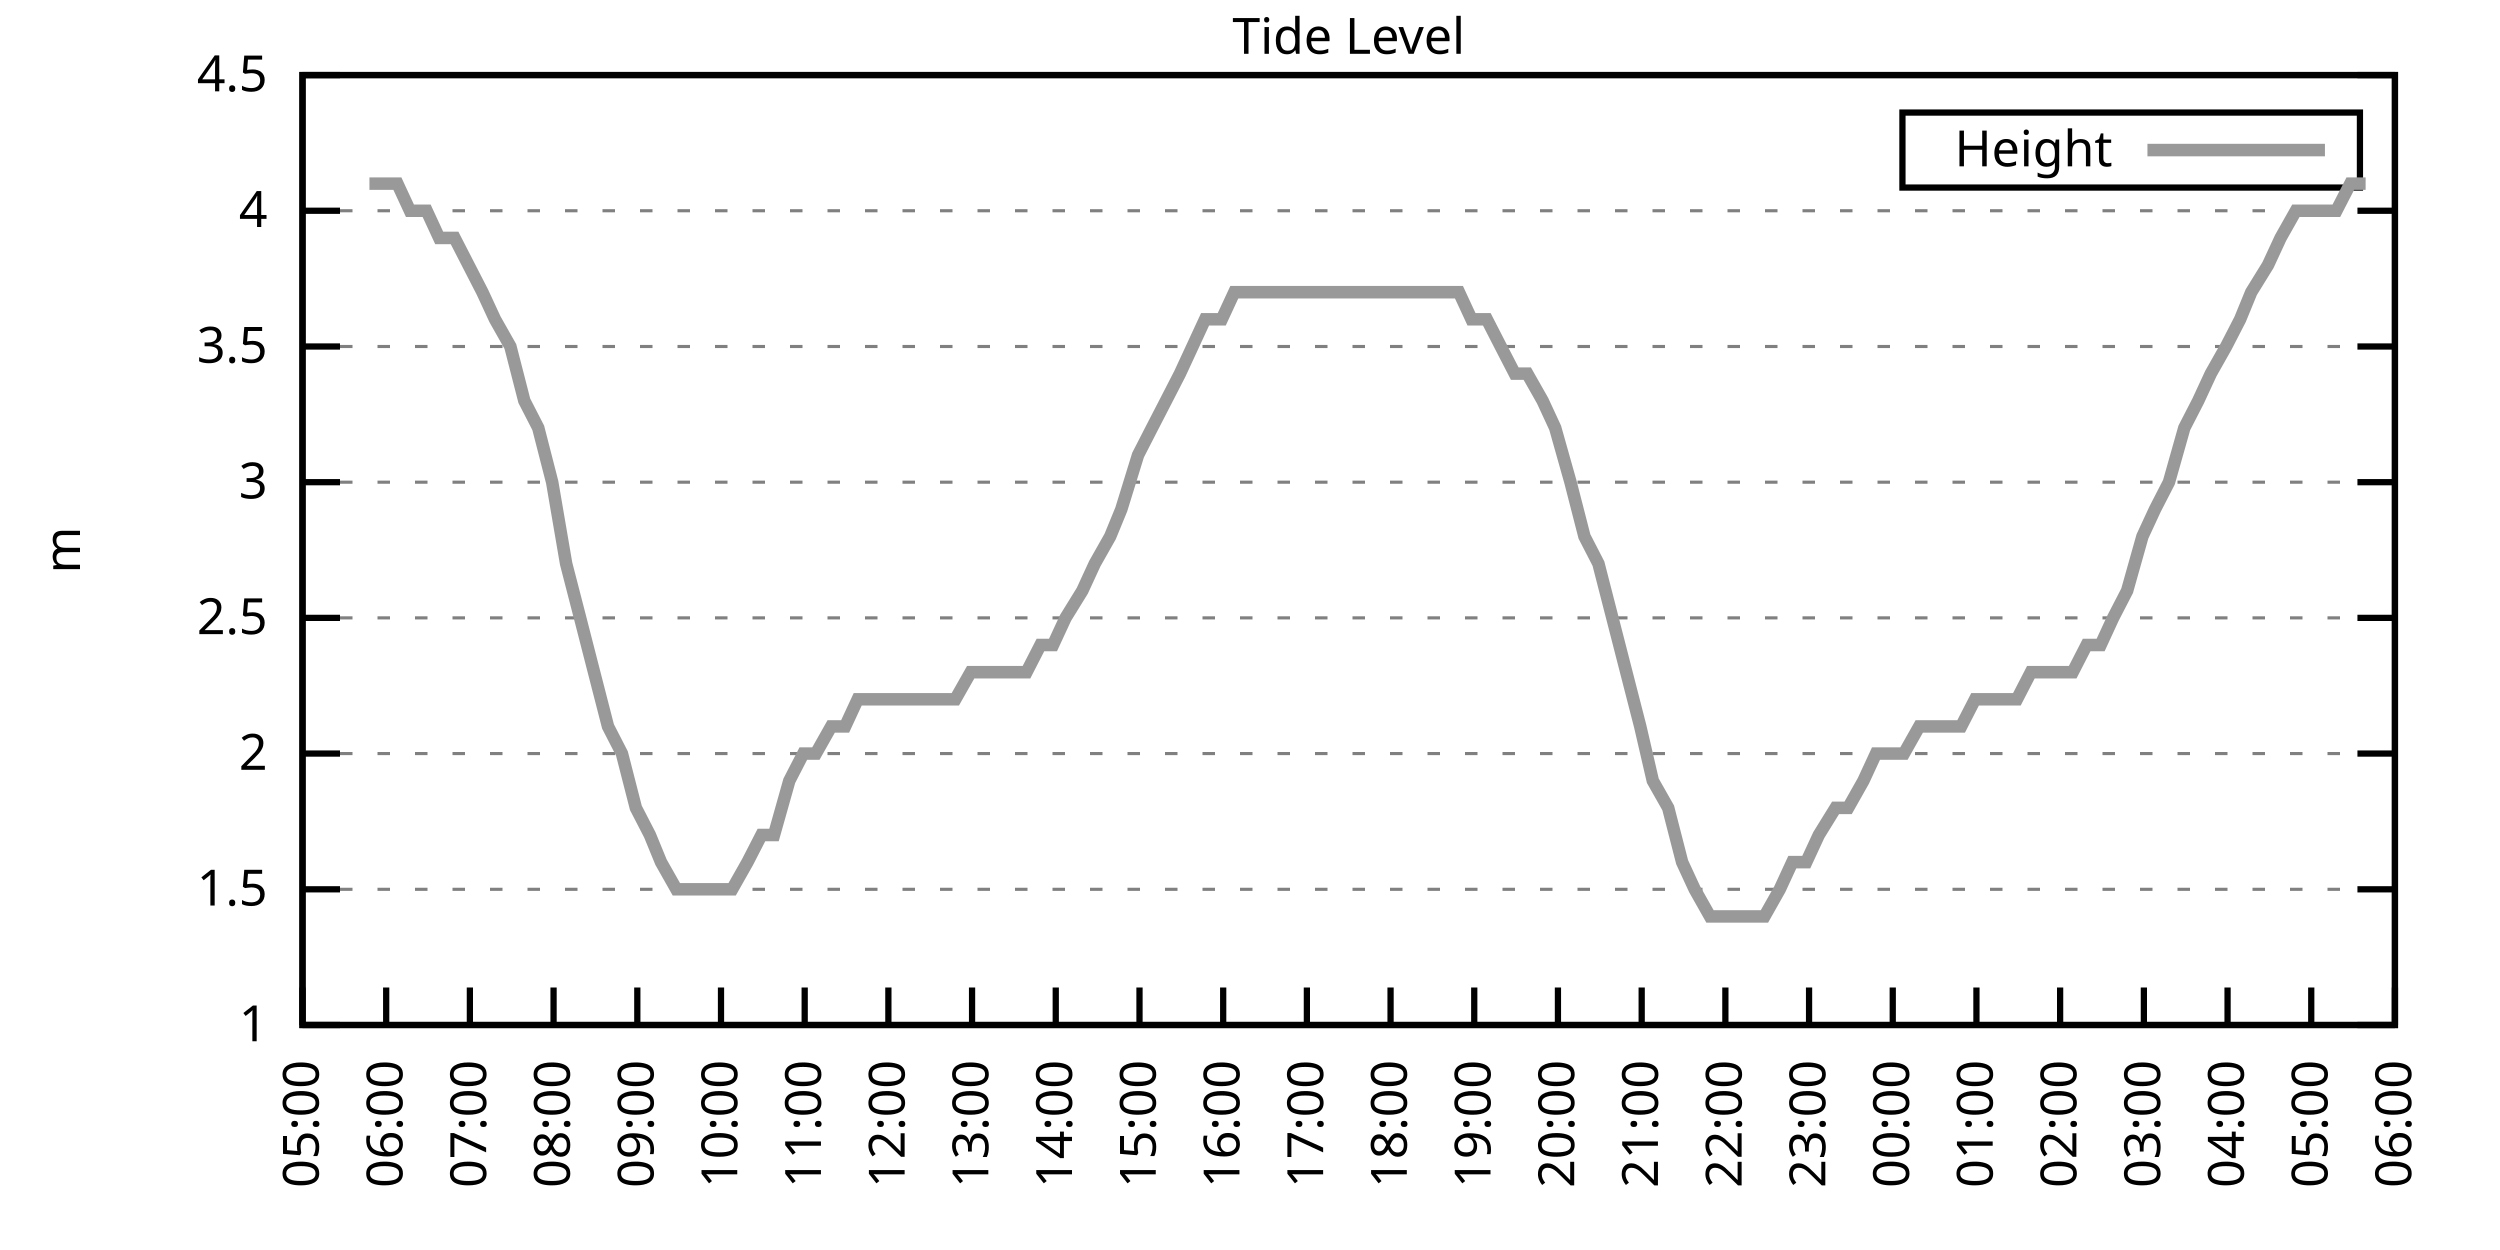
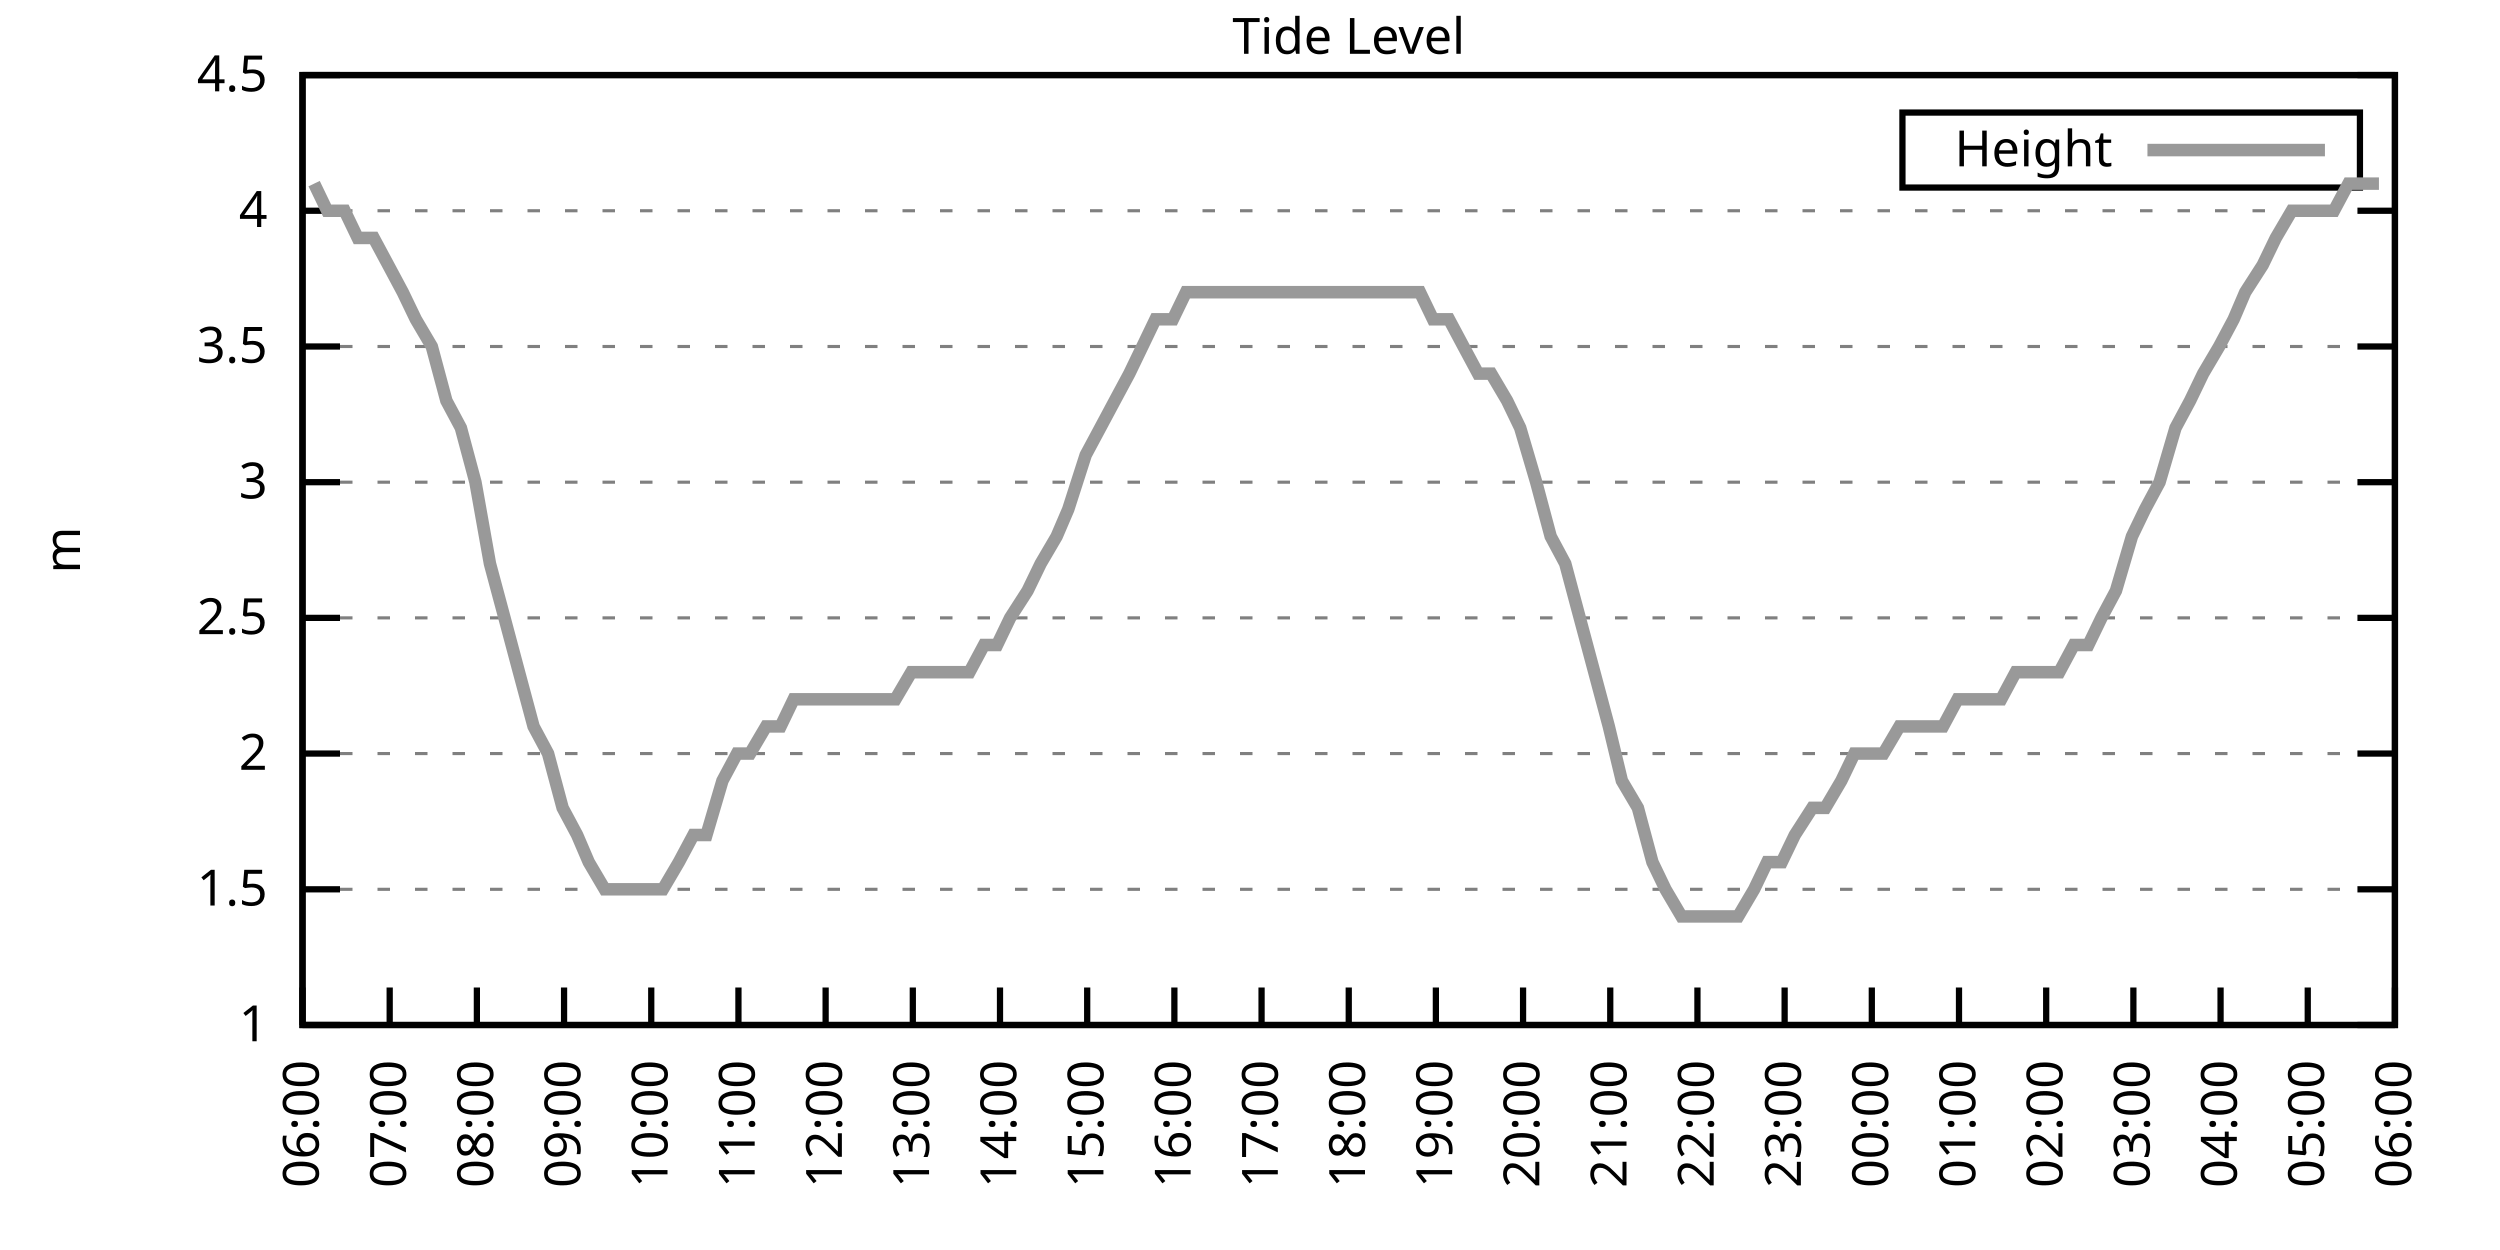
<svg xmlns="http://www.w3.org/2000/svg" xmlns:xlink="http://www.w3.org/1999/xlink" width="400" height="200" viewBox="0 0 400 200">
  <g id="gnuplot_canvas">
    <rect x="0" y="0" width="400" height="200" fill="none" />
    <defs>
      <circle id="gpDot" r="0.5" stroke-width="0.5" stroke="currentColor" />
      <path id="gpPt0" stroke-width="0.333" stroke="currentColor" d="M-1,0 h2 M0,-1 v2" />
      <path id="gpPt1" stroke-width="0.333" stroke="currentColor" d="M-1,-1 L1,1 M1,-1 L-1,1" />
      <path id="gpPt2" stroke-width="0.333" stroke="currentColor" d="M-1,0 L1,0 M0,-1 L0,1 M-1,-1 L1,1 M-1,1 L1,-1" />
      <rect id="gpPt3" stroke-width="0.333" stroke="currentColor" x="-1" y="-1" width="2" height="2" />
      <rect id="gpPt4" stroke-width="0.333" stroke="currentColor" fill="currentColor" x="-1" y="-1" width="2" height="2" />
      <circle id="gpPt5" stroke-width="0.333" stroke="currentColor" cx="0" cy="0" r="1" />
      <use xlink:href="#gpPt5" id="gpPt6" fill="currentColor" stroke="none" />
      <path id="gpPt7" stroke-width="0.333" stroke="currentColor" d="M0,-1.33 L-1.33,0.67 L1.33,0.67 z" />
      <use xlink:href="#gpPt7" id="gpPt8" fill="currentColor" stroke="none" />
      <use xlink:href="#gpPt7" id="gpPt9" stroke="currentColor" transform="rotate(180)" />
      <use xlink:href="#gpPt9" id="gpPt10" fill="currentColor" stroke="none" />
      <use xlink:href="#gpPt3" id="gpPt11" stroke="currentColor" transform="rotate(45)" />
      <use xlink:href="#gpPt11" id="gpPt12" fill="currentColor" stroke="none" />
      <path id="gpPt13" stroke-width="0.333" stroke="currentColor" d="M0,1.330 L1.265,0.411 L0.782,-1.067 L-0.782,-1.076 L-1.265,0.411 z" />
      <use xlink:href="#gpPt13" id="gpPt14" fill="currentColor" stroke="none" />
      <filter id="textbox" filterUnits="objectBoundingBox" x="0" y="0" height="1" width="1">
        <feFlood flood-color="white" flood-opacity="1" result="bgnd" />
        <feComposite in="SourceGraphic" in2="bgnd" operator="atop" />
      </filter>
      <filter id="greybox" filterUnits="objectBoundingBox" x="0" y="0" height="1" width="1">
        <feFlood flood-color="lightgrey" flood-opacity="1" result="grey" />
        <feComposite in="SourceGraphic" in2="grey" operator="atop" />
      </filter>
    </defs>
    <g fill="none" color="white" stroke="currentColor" stroke-width="1.00" stroke-linecap="butt" stroke-linejoin="miter">
</g>
    <g fill="none" color="black" stroke="currentColor" stroke-width="1.00" stroke-linecap="butt" stroke-linejoin="miter">
      <g stroke="none" shape-rendering="crispEdges">
        <polygon fill="rgb(255, 255, 255)" points="48.40,164.00 383.18,164.00 383.18,12.02 48.40,12.02 " />
      </g>
    </g>
    <g fill="none" color="black" stroke="currentColor" stroke-width="1.00" stroke-linecap="butt" stroke-linejoin="miter">
</g>
    <g fill="none" color="black" stroke="black" stroke-width="0.50" stroke-linecap="butt" stroke-linejoin="miter">
</g>
    <g fill="none" color="gray" stroke="currentColor" stroke-width="0.50" stroke-linecap="butt" stroke-linejoin="miter">
      <path stroke="gray" stroke-dasharray="2,4" class="gridline" d="M48.40,164.00 L383.19,164.00  " />
    </g>
    <g fill="none" color="gray" stroke="gray" stroke-width="1.00" stroke-linecap="butt" stroke-linejoin="miter">
</g>
    <g fill="none" color="black" stroke="currentColor" stroke-width="1.00" stroke-linecap="butt" stroke-linejoin="miter">
      <path stroke="black" d="M48.40,164.00 L54.40,164.00 M383.19,164.00 L377.19,164.00  " />
      <g transform="translate(42.80,166.60)" stroke="none" fill="black" font-family="Sans" font-size="8.00" text-anchor="end">
        <text>
          <tspan font-family="Sans"> 1</tspan>
        </text>
      </g>
    </g>
    <g fill="none" color="black" stroke="currentColor" stroke-width="1.00" stroke-linecap="butt" stroke-linejoin="miter">
</g>
    <g fill="none" color="black" stroke="black" stroke-width="0.50" stroke-linecap="butt" stroke-linejoin="miter">
</g>
    <g fill="none" color="gray" stroke="currentColor" stroke-width="0.50" stroke-linecap="butt" stroke-linejoin="miter">
      <path stroke="gray" stroke-dasharray="2,4" class="gridline" d="M48.40,142.29 L383.19,142.29  " />
    </g>
    <g fill="none" color="gray" stroke="gray" stroke-width="1.00" stroke-linecap="butt" stroke-linejoin="miter">
</g>
    <g fill="none" color="black" stroke="currentColor" stroke-width="1.00" stroke-linecap="butt" stroke-linejoin="miter">
      <path stroke="black" d="M48.40,142.29 L54.40,142.29 M383.19,142.29 L377.19,142.29  " />
      <g transform="translate(42.80,144.89)" stroke="none" fill="black" font-family="Sans" font-size="8.00" text-anchor="end">
        <text>
          <tspan font-family="Sans"> 1.5</tspan>
        </text>
      </g>
    </g>
    <g fill="none" color="black" stroke="currentColor" stroke-width="1.00" stroke-linecap="butt" stroke-linejoin="miter">
</g>
    <g fill="none" color="black" stroke="black" stroke-width="0.50" stroke-linecap="butt" stroke-linejoin="miter">
</g>
    <g fill="none" color="gray" stroke="currentColor" stroke-width="0.50" stroke-linecap="butt" stroke-linejoin="miter">
      <path stroke="gray" stroke-dasharray="2,4" class="gridline" d="M48.40,120.57 L383.19,120.57  " />
    </g>
    <g fill="none" color="gray" stroke="gray" stroke-width="1.00" stroke-linecap="butt" stroke-linejoin="miter">
</g>
    <g fill="none" color="black" stroke="currentColor" stroke-width="1.00" stroke-linecap="butt" stroke-linejoin="miter">
      <path stroke="black" d="M48.40,120.57 L54.40,120.57 M383.19,120.57 L377.19,120.57  " />
      <g transform="translate(42.80,123.17)" stroke="none" fill="black" font-family="Sans" font-size="8.00" text-anchor="end">
        <text>
          <tspan font-family="Sans"> 2</tspan>
        </text>
      </g>
    </g>
    <g fill="none" color="black" stroke="currentColor" stroke-width="1.00" stroke-linecap="butt" stroke-linejoin="miter">
</g>
    <g fill="none" color="black" stroke="black" stroke-width="0.50" stroke-linecap="butt" stroke-linejoin="miter">
</g>
    <g fill="none" color="gray" stroke="currentColor" stroke-width="0.50" stroke-linecap="butt" stroke-linejoin="miter">
      <path stroke="gray" stroke-dasharray="2,4" class="gridline" d="M48.40,98.86 L383.19,98.86  " />
    </g>
    <g fill="none" color="gray" stroke="gray" stroke-width="1.00" stroke-linecap="butt" stroke-linejoin="miter">
</g>
    <g fill="none" color="black" stroke="currentColor" stroke-width="1.00" stroke-linecap="butt" stroke-linejoin="miter">
      <path stroke="black" d="M48.40,98.86 L54.40,98.86 M383.19,98.86 L377.19,98.86  " />
      <g transform="translate(42.80,101.46)" stroke="none" fill="black" font-family="Sans" font-size="8.00" text-anchor="end">
        <text>
          <tspan font-family="Sans"> 2.5</tspan>
        </text>
      </g>
    </g>
    <g fill="none" color="black" stroke="currentColor" stroke-width="1.00" stroke-linecap="butt" stroke-linejoin="miter">
</g>
    <g fill="none" color="black" stroke="black" stroke-width="0.50" stroke-linecap="butt" stroke-linejoin="miter">
</g>
    <g fill="none" color="gray" stroke="currentColor" stroke-width="0.50" stroke-linecap="butt" stroke-linejoin="miter">
      <path stroke="gray" stroke-dasharray="2,4" class="gridline" d="M48.40,77.15 L383.19,77.15  " />
    </g>
    <g fill="none" color="gray" stroke="gray" stroke-width="1.00" stroke-linecap="butt" stroke-linejoin="miter">
</g>
    <g fill="none" color="black" stroke="currentColor" stroke-width="1.00" stroke-linecap="butt" stroke-linejoin="miter">
      <path stroke="black" d="M48.40,77.15 L54.40,77.15 M383.19,77.15 L377.19,77.15  " />
      <g transform="translate(42.80,79.75)" stroke="none" fill="black" font-family="Sans" font-size="8.00" text-anchor="end">
        <text>
          <tspan font-family="Sans"> 3</tspan>
        </text>
      </g>
    </g>
    <g fill="none" color="black" stroke="currentColor" stroke-width="1.00" stroke-linecap="butt" stroke-linejoin="miter">
</g>
    <g fill="none" color="black" stroke="black" stroke-width="0.50" stroke-linecap="butt" stroke-linejoin="miter">
</g>
    <g fill="none" color="gray" stroke="currentColor" stroke-width="0.50" stroke-linecap="butt" stroke-linejoin="miter">
      <path stroke="gray" stroke-dasharray="2,4" class="gridline" d="M48.40,55.44 L383.19,55.44  " />
    </g>
    <g fill="none" color="gray" stroke="gray" stroke-width="1.00" stroke-linecap="butt" stroke-linejoin="miter">
</g>
    <g fill="none" color="black" stroke="currentColor" stroke-width="1.00" stroke-linecap="butt" stroke-linejoin="miter">
      <path stroke="black" d="M48.40,55.44 L54.40,55.44 M383.19,55.44 L377.19,55.44  " />
      <g transform="translate(42.80,58.04)" stroke="none" fill="black" font-family="Sans" font-size="8.00" text-anchor="end">
        <text>
          <tspan font-family="Sans"> 3.5</tspan>
        </text>
      </g>
    </g>
    <g fill="none" color="black" stroke="currentColor" stroke-width="1.00" stroke-linecap="butt" stroke-linejoin="miter">
</g>
    <g fill="none" color="black" stroke="black" stroke-width="0.50" stroke-linecap="butt" stroke-linejoin="miter">
</g>
    <g fill="none" color="gray" stroke="currentColor" stroke-width="0.50" stroke-linecap="butt" stroke-linejoin="miter">
      <path stroke="gray" stroke-dasharray="2,4" class="gridline" d="M48.40,33.72 L383.19,33.72  " />
    </g>
    <g fill="none" color="gray" stroke="gray" stroke-width="1.00" stroke-linecap="butt" stroke-linejoin="miter">
</g>
    <g fill="none" color="black" stroke="currentColor" stroke-width="1.00" stroke-linecap="butt" stroke-linejoin="miter">
      <path stroke="black" d="M48.40,33.72 L54.40,33.72 M383.19,33.72 L377.19,33.72  " />
      <g transform="translate(42.80,36.32)" stroke="none" fill="black" font-family="Sans" font-size="8.00" text-anchor="end">
        <text>
          <tspan font-family="Sans"> 4</tspan>
        </text>
      </g>
    </g>
    <g fill="none" color="black" stroke="currentColor" stroke-width="1.00" stroke-linecap="butt" stroke-linejoin="miter">
</g>
    <g fill="none" color="black" stroke="black" stroke-width="0.50" stroke-linecap="butt" stroke-linejoin="miter">
</g>
    <g fill="none" color="gray" stroke="currentColor" stroke-width="0.50" stroke-linecap="butt" stroke-linejoin="miter">
      <path stroke="gray" stroke-dasharray="2,4" class="gridline" d="M48.40,12.01 L383.19,12.01  " />
    </g>
    <g fill="none" color="gray" stroke="gray" stroke-width="1.00" stroke-linecap="butt" stroke-linejoin="miter">
</g>
    <g fill="none" color="black" stroke="currentColor" stroke-width="1.00" stroke-linecap="butt" stroke-linejoin="miter">
      <path stroke="black" d="M48.40,12.01 L54.40,12.01 M383.19,12.01 L377.19,12.01  " />
      <g transform="translate(42.80,14.61)" stroke="none" fill="black" font-family="Sans" font-size="8.00" text-anchor="end">
        <text>
          <tspan font-family="Sans"> 4.5</tspan>
        </text>
      </g>
    </g>
    <g fill="none" color="black" stroke="currentColor" stroke-width="1.00" stroke-linecap="butt" stroke-linejoin="miter">
      <path stroke="black" d="M48.40,164.00 L48.40,158.00  " />
      <g transform="translate(51.00,169.60) rotate(270.00)" stroke="none" fill="black" font-family="Sans" font-size="8.00" text-anchor="end">
        <text>
-           <tspan font-family="Sans">05:00</tspan>
-         </text>
-       </g>
-     </g>
-     <g fill="none" color="black" stroke="currentColor" stroke-width="1.00" stroke-linecap="butt" stroke-linejoin="miter">
-       <path stroke="black" d="M61.79,164.00 L61.79,158.00  " />
-       <g transform="translate(64.39,169.60) rotate(270.00)" stroke="none" fill="black" font-family="Sans" font-size="8.00" text-anchor="end">
-         <text>
          <tspan font-family="Sans">06:00</tspan>
        </text>
      </g>
    </g>
    <g fill="none" color="black" stroke="currentColor" stroke-width="1.00" stroke-linecap="butt" stroke-linejoin="miter">
-       <path stroke="black" d="M75.18,164.00 L75.18,158.00  " />
-       <g transform="translate(77.78,169.60) rotate(270.00)" stroke="none" fill="black" font-family="Sans" font-size="8.00" text-anchor="end">
+       <path stroke="black" d="M62.35,164.00 L62.35,158.00  " />
+       <g transform="translate(64.95,169.60) rotate(270.00)" stroke="none" fill="black" font-family="Sans" font-size="8.00" text-anchor="end">
        <text>
          <tspan font-family="Sans">07:00</tspan>
        </text>
      </g>
    </g>
    <g fill="none" color="black" stroke="currentColor" stroke-width="1.00" stroke-linecap="butt" stroke-linejoin="miter">
-       <path stroke="black" d="M88.57,164.00 L88.57,158.00  " />
-       <g transform="translate(91.17,169.60) rotate(270.00)" stroke="none" fill="black" font-family="Sans" font-size="8.00" text-anchor="end">
+       <path stroke="black" d="M76.30,164.00 L76.30,158.00  " />
+       <g transform="translate(78.90,169.60) rotate(270.00)" stroke="none" fill="black" font-family="Sans" font-size="8.00" text-anchor="end">
        <text>
          <tspan font-family="Sans">08:00</tspan>
        </text>
      </g>
    </g>
    <g fill="none" color="black" stroke="currentColor" stroke-width="1.00" stroke-linecap="butt" stroke-linejoin="miter">
-       <path stroke="black" d="M101.97,164.00 L101.97,158.00  " />
-       <g transform="translate(104.57,169.60) rotate(270.00)" stroke="none" fill="black" font-family="Sans" font-size="8.00" text-anchor="end">
+       <path stroke="black" d="M90.25,164.00 L90.25,158.00  " />
+       <g transform="translate(92.85,169.60) rotate(270.00)" stroke="none" fill="black" font-family="Sans" font-size="8.00" text-anchor="end">
        <text>
          <tspan font-family="Sans">09:00</tspan>
        </text>
      </g>
    </g>
    <g fill="none" color="black" stroke="currentColor" stroke-width="1.00" stroke-linecap="butt" stroke-linejoin="miter">
-       <path stroke="black" d="M115.36,164.00 L115.36,158.00  " />
-       <g transform="translate(117.96,169.60) rotate(270.00)" stroke="none" fill="black" font-family="Sans" font-size="8.00" text-anchor="end">
+       <path stroke="black" d="M104.20,164.00 L104.20,158.00  " />
+       <g transform="translate(106.80,169.60) rotate(270.00)" stroke="none" fill="black" font-family="Sans" font-size="8.00" text-anchor="end">
        <text>
          <tspan font-family="Sans">10:00</tspan>
        </text>
      </g>
    </g>
    <g fill="none" color="black" stroke="currentColor" stroke-width="1.00" stroke-linecap="butt" stroke-linejoin="miter">
-       <path stroke="black" d="M128.75,164.00 L128.75,158.00  " />
-       <g transform="translate(131.35,169.60) rotate(270.00)" stroke="none" fill="black" font-family="Sans" font-size="8.00" text-anchor="end">
+       <path stroke="black" d="M118.15,164.00 L118.15,158.00  " />
+       <g transform="translate(120.75,169.60) rotate(270.00)" stroke="none" fill="black" font-family="Sans" font-size="8.00" text-anchor="end">
        <text>
          <tspan font-family="Sans">11:00</tspan>
        </text>
      </g>
    </g>
    <g fill="none" color="black" stroke="currentColor" stroke-width="1.00" stroke-linecap="butt" stroke-linejoin="miter">
-       <path stroke="black" d="M142.14,164.00 L142.14,158.00  " />
-       <g transform="translate(144.74,169.60) rotate(270.00)" stroke="none" fill="black" font-family="Sans" font-size="8.00" text-anchor="end">
+       <path stroke="black" d="M132.10,164.00 L132.10,158.00  " />
+       <g transform="translate(134.70,169.60) rotate(270.00)" stroke="none" fill="black" font-family="Sans" font-size="8.00" text-anchor="end">
        <text>
          <tspan font-family="Sans">12:00</tspan>
        </text>
      </g>
    </g>
    <g fill="none" color="black" stroke="currentColor" stroke-width="1.00" stroke-linecap="butt" stroke-linejoin="miter">
-       <path stroke="black" d="M155.53,164.00 L155.53,158.00  " />
-       <g transform="translate(158.13,169.60) rotate(270.00)" stroke="none" fill="black" font-family="Sans" font-size="8.00" text-anchor="end">
+       <path stroke="black" d="M146.05,164.00 L146.05,158.00  " />
+       <g transform="translate(148.65,169.60) rotate(270.00)" stroke="none" fill="black" font-family="Sans" font-size="8.00" text-anchor="end">
        <text>
          <tspan font-family="Sans">13:00</tspan>
        </text>
      </g>
    </g>
    <g fill="none" color="black" stroke="currentColor" stroke-width="1.00" stroke-linecap="butt" stroke-linejoin="miter">
-       <path stroke="black" d="M168.92,164.00 L168.92,158.00  " />
-       <g transform="translate(171.52,169.60) rotate(270.00)" stroke="none" fill="black" font-family="Sans" font-size="8.00" text-anchor="end">
+       <path stroke="black" d="M160.00,164.00 L160.00,158.00  " />
+       <g transform="translate(162.60,169.60) rotate(270.00)" stroke="none" fill="black" font-family="Sans" font-size="8.00" text-anchor="end">
        <text>
          <tspan font-family="Sans">14:00</tspan>
        </text>
      </g>
    </g>
    <g fill="none" color="black" stroke="currentColor" stroke-width="1.00" stroke-linecap="butt" stroke-linejoin="miter">
-       <path stroke="black" d="M182.32,164.00 L182.32,158.00  " />
-       <g transform="translate(184.92,169.60) rotate(270.00)" stroke="none" fill="black" font-family="Sans" font-size="8.00" text-anchor="end">
+       <path stroke="black" d="M173.95,164.00 L173.95,158.00  " />
+       <g transform="translate(176.55,169.60) rotate(270.00)" stroke="none" fill="black" font-family="Sans" font-size="8.00" text-anchor="end">
        <text>
          <tspan font-family="Sans">15:00</tspan>
        </text>
      </g>
    </g>
    <g fill="none" color="black" stroke="currentColor" stroke-width="1.00" stroke-linecap="butt" stroke-linejoin="miter">
-       <path stroke="black" d="M195.71,164.00 L195.71,158.00  " />
-       <g transform="translate(198.31,169.60) rotate(270.00)" stroke="none" fill="black" font-family="Sans" font-size="8.00" text-anchor="end">
+       <path stroke="black" d="M187.90,164.00 L187.90,158.00  " />
+       <g transform="translate(190.50,169.60) rotate(270.00)" stroke="none" fill="black" font-family="Sans" font-size="8.00" text-anchor="end">
        <text>
          <tspan font-family="Sans">16:00</tspan>
        </text>
      </g>
    </g>
    <g fill="none" color="black" stroke="currentColor" stroke-width="1.00" stroke-linecap="butt" stroke-linejoin="miter">
-       <path stroke="black" d="M209.10,164.00 L209.10,158.00  " />
-       <g transform="translate(211.70,169.60) rotate(270.00)" stroke="none" fill="black" font-family="Sans" font-size="8.00" text-anchor="end">
+       <path stroke="black" d="M201.85,164.00 L201.85,158.00  " />
+       <g transform="translate(204.45,169.60) rotate(270.00)" stroke="none" fill="black" font-family="Sans" font-size="8.00" text-anchor="end">
        <text>
          <tspan font-family="Sans">17:00</tspan>
        </text>
      </g>
    </g>
    <g fill="none" color="black" stroke="currentColor" stroke-width="1.00" stroke-linecap="butt" stroke-linejoin="miter">
-       <path stroke="black" d="M222.49,164.00 L222.49,158.00  " />
-       <g transform="translate(225.09,169.60) rotate(270.00)" stroke="none" fill="black" font-family="Sans" font-size="8.00" text-anchor="end">
+       <path stroke="black" d="M215.80,164.00 L215.80,158.00  " />
+       <g transform="translate(218.40,169.60) rotate(270.00)" stroke="none" fill="black" font-family="Sans" font-size="8.00" text-anchor="end">
        <text>
          <tspan font-family="Sans">18:00</tspan>
        </text>
      </g>
    </g>
    <g fill="none" color="black" stroke="currentColor" stroke-width="1.00" stroke-linecap="butt" stroke-linejoin="miter">
-       <path stroke="black" d="M235.88,164.00 L235.88,158.00  " />
-       <g transform="translate(238.48,169.60) rotate(270.00)" stroke="none" fill="black" font-family="Sans" font-size="8.00" text-anchor="end">
+       <path stroke="black" d="M229.74,164.00 L229.74,158.00  " />
+       <g transform="translate(232.34,169.60) rotate(270.00)" stroke="none" fill="black" font-family="Sans" font-size="8.00" text-anchor="end">
        <text>
          <tspan font-family="Sans">19:00</tspan>
        </text>
      </g>
    </g>
    <g fill="none" color="black" stroke="currentColor" stroke-width="1.00" stroke-linecap="butt" stroke-linejoin="miter">
-       <path stroke="black" d="M249.27,164.00 L249.27,158.00  " />
-       <g transform="translate(251.87,169.60) rotate(270.00)" stroke="none" fill="black" font-family="Sans" font-size="8.00" text-anchor="end">
+       <path stroke="black" d="M243.69,164.00 L243.69,158.00  " />
+       <g transform="translate(246.29,169.60) rotate(270.00)" stroke="none" fill="black" font-family="Sans" font-size="8.00" text-anchor="end">
        <text>
          <tspan font-family="Sans">20:00</tspan>
        </text>
      </g>
    </g>
    <g fill="none" color="black" stroke="currentColor" stroke-width="1.00" stroke-linecap="butt" stroke-linejoin="miter">
-       <path stroke="black" d="M262.67,164.00 L262.67,158.00  " />
-       <g transform="translate(265.27,169.60) rotate(270.00)" stroke="none" fill="black" font-family="Sans" font-size="8.00" text-anchor="end">
+       <path stroke="black" d="M257.64,164.00 L257.64,158.00  " />
+       <g transform="translate(260.24,169.60) rotate(270.00)" stroke="none" fill="black" font-family="Sans" font-size="8.00" text-anchor="end">
        <text>
          <tspan font-family="Sans">21:00</tspan>
        </text>
      </g>
    </g>
    <g fill="none" color="black" stroke="currentColor" stroke-width="1.00" stroke-linecap="butt" stroke-linejoin="miter">
-       <path stroke="black" d="M276.06,164.00 L276.06,158.00  " />
-       <g transform="translate(278.66,169.60) rotate(270.00)" stroke="none" fill="black" font-family="Sans" font-size="8.00" text-anchor="end">
+       <path stroke="black" d="M271.59,164.00 L271.59,158.00  " />
+       <g transform="translate(274.19,169.60) rotate(270.00)" stroke="none" fill="black" font-family="Sans" font-size="8.00" text-anchor="end">
        <text>
          <tspan font-family="Sans">22:00</tspan>
        </text>
      </g>
    </g>
    <g fill="none" color="black" stroke="currentColor" stroke-width="1.00" stroke-linecap="butt" stroke-linejoin="miter">
-       <path stroke="black" d="M289.45,164.00 L289.45,158.00  " />
-       <g transform="translate(292.05,169.60) rotate(270.00)" stroke="none" fill="black" font-family="Sans" font-size="8.00" text-anchor="end">
+       <path stroke="black" d="M285.54,164.00 L285.54,158.00  " />
+       <g transform="translate(288.14,169.60) rotate(270.00)" stroke="none" fill="black" font-family="Sans" font-size="8.00" text-anchor="end">
        <text>
          <tspan font-family="Sans">23:00</tspan>
        </text>
      </g>
    </g>
    <g fill="none" color="black" stroke="currentColor" stroke-width="1.00" stroke-linecap="butt" stroke-linejoin="miter">
-       <path stroke="black" d="M302.84,164.00 L302.84,158.00  " />
-       <g transform="translate(305.44,169.60) rotate(270.00)" stroke="none" fill="black" font-family="Sans" font-size="8.00" text-anchor="end">
+       <path stroke="black" d="M299.49,164.00 L299.49,158.00  " />
+       <g transform="translate(302.09,169.60) rotate(270.00)" stroke="none" fill="black" font-family="Sans" font-size="8.00" text-anchor="end">
        <text>
          <tspan font-family="Sans">00:00</tspan>
        </text>
      </g>
    </g>
    <g fill="none" color="black" stroke="currentColor" stroke-width="1.00" stroke-linecap="butt" stroke-linejoin="miter">
-       <path stroke="black" d="M316.23,164.00 L316.23,158.00  " />
-       <g transform="translate(318.83,169.60) rotate(270.00)" stroke="none" fill="black" font-family="Sans" font-size="8.00" text-anchor="end">
+       <path stroke="black" d="M313.44,164.00 L313.44,158.00  " />
+       <g transform="translate(316.04,169.60) rotate(270.00)" stroke="none" fill="black" font-family="Sans" font-size="8.00" text-anchor="end">
        <text>
          <tspan font-family="Sans">01:00</tspan>
        </text>
      </g>
    </g>
    <g fill="none" color="black" stroke="currentColor" stroke-width="1.00" stroke-linecap="butt" stroke-linejoin="miter">
-       <path stroke="black" d="M329.62,164.00 L329.62,158.00  " />
-       <g transform="translate(332.22,169.60) rotate(270.00)" stroke="none" fill="black" font-family="Sans" font-size="8.00" text-anchor="end">
+       <path stroke="black" d="M327.39,164.00 L327.39,158.00  " />
+       <g transform="translate(329.99,169.60) rotate(270.00)" stroke="none" fill="black" font-family="Sans" font-size="8.00" text-anchor="end">
        <text>
          <tspan font-family="Sans">02:00</tspan>
        </text>
      </g>
    </g>
    <g fill="none" color="black" stroke="currentColor" stroke-width="1.00" stroke-linecap="butt" stroke-linejoin="miter">
-       <path stroke="black" d="M343.02,164.00 L343.02,158.00  " />
-       <g transform="translate(345.62,169.60) rotate(270.00)" stroke="none" fill="black" font-family="Sans" font-size="8.00" text-anchor="end">
+       <path stroke="black" d="M341.34,164.00 L341.34,158.00  " />
+       <g transform="translate(343.94,169.60) rotate(270.00)" stroke="none" fill="black" font-family="Sans" font-size="8.00" text-anchor="end">
        <text>
          <tspan font-family="Sans">03:00</tspan>
        </text>
      </g>
    </g>
    <g fill="none" color="black" stroke="currentColor" stroke-width="1.00" stroke-linecap="butt" stroke-linejoin="miter">
-       <path stroke="black" d="M356.41,164.00 L356.41,158.00  " />
-       <g transform="translate(359.01,169.60) rotate(270.00)" stroke="none" fill="black" font-family="Sans" font-size="8.00" text-anchor="end">
+       <path stroke="black" d="M355.29,164.00 L355.29,158.00  " />
+       <g transform="translate(357.89,169.60) rotate(270.00)" stroke="none" fill="black" font-family="Sans" font-size="8.00" text-anchor="end">
        <text>
          <tspan font-family="Sans">04:00</tspan>
        </text>
      </g>
    </g>
    <g fill="none" color="black" stroke="currentColor" stroke-width="1.00" stroke-linecap="butt" stroke-linejoin="miter">
-       <path stroke="black" d="M369.80,164.00 L369.80,158.00  " />
-       <g transform="translate(372.40,169.60) rotate(270.00)" stroke="none" fill="black" font-family="Sans" font-size="8.00" text-anchor="end">
+       <path stroke="black" d="M369.24,164.00 L369.24,158.00  " />
+       <g transform="translate(371.84,169.60) rotate(270.00)" stroke="none" fill="black" font-family="Sans" font-size="8.00" text-anchor="end">
        <text>
          <tspan font-family="Sans">05:00</tspan>
        </text>
      </g>
    </g>
    <g fill="none" color="black" stroke="currentColor" stroke-width="1.00" stroke-linecap="butt" stroke-linejoin="miter">
      <path stroke="black" d="M383.19,164.00 L383.19,158.00  " />
      <g transform="translate(385.79,169.60) rotate(270.00)" stroke="none" fill="black" font-family="Sans" font-size="8.00" text-anchor="end">
        <text>
          <tspan font-family="Sans">06:00</tspan>
        </text>
      </g>
    </g>
    <g fill="none" color="black" stroke="currentColor" stroke-width="1.00" stroke-linecap="butt" stroke-linejoin="miter">
</g>
    <g fill="none" color="black" stroke="currentColor" stroke-width="1.00" stroke-linecap="butt" stroke-linejoin="miter">
      <path stroke="black" d="M48.40,12.01 L48.40,164.00 L383.19,164.00 L383.19,12.01 L48.40,12.01 Z  " />
    </g>
    <g fill="none" color="black" stroke="currentColor" stroke-width="1.00" stroke-linecap="butt" stroke-linejoin="miter">
</g>
    <g fill="none" color="black" stroke="currentColor" stroke-width="1.00" stroke-linecap="butt" stroke-linejoin="miter">
      <path stroke="black" d="M304.39,30.01 L304.39,18.01 L377.59,18.01 L377.59,30.01 L304.39,30.01 Z  " />
    </g>
    <g id="Tide_level_plot_1">
      <g fill="none" color="white" stroke="black" stroke-width="2.00" stroke-linecap="butt" stroke-linejoin="miter">
</g>
      <g fill="none" color="black" stroke="currentColor" stroke-width="2.00" stroke-linecap="butt" stroke-linejoin="miter">
        <g transform="translate(337.99,26.61)" stroke="none" fill="black" font-family="Sans" font-size="8.00" text-anchor="end">
          <text>
            <tspan font-family="Sans">Height</tspan>
          </text>
        </g>
      </g>
      <g fill="none" color="black" stroke="currentColor" stroke-width="2.00" stroke-linecap="butt" stroke-linejoin="miter">
-         <path stroke="rgb(153, 153, 153)" d="M343.59,24.01 L371.99,24.01 M59.11,29.38 L61.57,29.38 L63.58,29.38 L65.59,33.72 L68.26,33.72 L70.27,38.07   L72.73,38.07 L74.96,42.41 L77.19,46.75 L79.20,51.09 L81.66,55.44 L83.89,64.12 L86.12,68.46 L88.35,77.15   L90.58,90.18 L92.82,98.86 L95.05,107.55 L97.28,116.23 L99.51,120.57 L101.74,129.26 L103.98,133.60 L105.76,137.94   L108.22,142.29 L110.45,142.29 L112.68,142.29 L114.91,142.29 L117.14,142.29 L119.60,137.94 L121.83,133.60 L123.84,133.60   L126.29,124.92 L128.53,120.57 L130.54,120.57 L132.99,116.23 L135.22,116.23 L137.23,111.89 L139.69,111.89 L141.69,111.89   L144.15,111.89 L146.16,111.89 L148.61,111.89 L150.85,111.89 L152.85,111.89 L155.31,107.55 L157.54,107.55 L159.77,107.55   L162.01,107.55 L164.24,107.55 L166.47,103.20 L168.48,103.20 L170.49,98.86 L173.17,94.52 L175.17,90.18 L177.63,85.83   L179.41,81.49 L182.09,72.81 L184.32,68.46 L186.56,64.12 L188.79,59.78 L190.80,55.44 L192.81,51.09 L195.48,51.09   L197.49,46.75 L199.95,46.75 L201.96,46.75 L204.41,46.75 L206.64,46.75 L208.65,46.75 L210.66,46.75 L213.34,46.75   L215.35,46.75 L217.58,46.75 L220.04,46.75 L222.27,46.75 L224.28,46.75 L226.29,46.75 L228.96,46.75 L230.97,46.75   L233.43,46.75 L235.44,51.09 L237.89,51.09 L240.12,55.44 L242.36,59.78 L244.36,59.78 L246.82,64.12 L248.83,68.46   L251.28,77.15 L253.51,85.83 L255.75,90.18 L257.98,98.86 L260.21,107.55 L262.44,116.23 L264.45,124.92 L266.91,129.26   L269.14,137.94 L271.15,142.29 L273.60,146.63 L275.83,146.63 L278.07,146.63 L280.30,146.63 L282.31,146.63 L284.76,142.29   L286.77,137.94 L289.00,137.94 L291.01,133.60 L293.69,129.26 L295.70,129.26 L298.15,124.92 L300.16,120.57 L302.62,120.57   L304.63,120.57 L307.08,116.23 L308.87,116.23 L311.32,116.23 L313.78,116.23 L316.01,111.89 L317.57,111.89 L320.25,111.89   L322.70,111.89 L324.94,107.55 L327.17,107.55 L329.40,107.55 L331.63,107.55 L333.86,103.20 L336.10,103.20 L338.10,98.86   L340.34,94.52 L342.79,85.83 L344.80,81.49 L347.03,77.15 L349.49,68.46 L351.72,64.12 L353.73,59.78 L356.18,55.44   L358.42,51.09 L360.20,46.75 L362.88,42.41 L364.89,38.07 L367.34,33.72 L369.35,33.72 L371.81,33.72 L373.82,33.72   L376.05,29.38 L378.50,29.38  " />
+         <path stroke="rgb(153, 153, 153)" d="M343.59,24.01 L371.99,24.01 M50.26,29.38 L52.35,33.72 L55.14,33.72 L57.23,38.07 L59.79,38.07 L62.12,42.41   L64.44,46.75 L66.53,51.09 L69.09,55.44 L71.42,64.12 L73.74,68.46 L76.07,77.15 L78.39,90.18 L80.72,98.86   L83.04,107.55 L85.37,116.23 L87.69,120.57 L90.02,129.26 L92.34,133.60 L94.20,137.94 L96.76,142.29 L99.08,142.29   L101.41,142.29 L103.73,142.29 L106.06,142.29 L108.62,137.94 L110.94,133.60 L113.03,133.60 L115.59,124.92 L117.92,120.57   L120.01,120.57 L122.57,116.23 L124.89,116.23 L126.98,111.89 L129.54,111.89 L131.63,111.89 L134.19,111.89 L136.28,111.89   L138.84,111.89 L141.16,111.89 L143.26,111.89 L145.81,107.55 L148.14,107.55 L150.46,107.55 L152.79,107.55 L155.11,107.55   L157.44,103.20 L159.53,103.20 L161.62,98.86 L164.41,94.52 L166.51,90.18 L169.06,85.83 L170.92,81.49 L173.71,72.81   L176.04,68.46 L178.36,64.12 L180.69,59.78 L182.78,55.44 L184.87,51.09 L187.66,51.09 L189.76,46.75 L192.31,46.75   L194.41,46.75 L196.96,46.75 L199.29,46.75 L201.38,46.75 L203.47,46.75 L206.26,46.75 L208.36,46.75 L210.68,46.75   L213.24,46.75 L215.56,46.75 L217.65,46.75 L219.75,46.75 L222.54,46.75 L224.63,46.75 L227.19,46.75 L229.28,51.09   L231.84,51.09 L234.16,55.44 L236.49,59.78 L238.58,59.78 L241.14,64.12 L243.23,68.46 L245.79,77.15 L248.11,85.83   L250.44,90.18 L252.76,98.86 L255.09,107.55 L257.41,116.23 L259.50,124.92 L262.06,129.26 L264.39,137.94 L266.48,142.29   L269.04,146.63 L271.36,146.63 L273.69,146.63 L276.01,146.63 L278.10,146.63 L280.66,142.29 L282.75,137.94 L285.08,137.94   L287.17,133.60 L289.96,129.26 L292.05,129.26 L294.61,124.92 L296.70,120.57 L299.26,120.57 L301.35,120.57 L303.91,116.23   L305.77,116.23 L308.33,116.23 L310.88,116.23 L313.21,111.89 L314.84,111.89 L317.63,111.89 L320.18,111.89 L322.51,107.55   L324.83,107.55 L327.16,107.55 L329.48,107.55 L331.81,103.20 L334.13,103.20 L336.23,98.86 L338.55,94.52 L341.11,85.83   L343.20,81.49 L345.53,77.15 L348.08,68.46 L350.41,64.12 L352.50,59.78 L355.06,55.44 L357.38,51.09 L359.24,46.75   L362.03,42.41 L364.13,38.07 L366.68,33.72 L368.78,33.72 L371.33,33.72 L373.43,33.72 L375.75,29.38 L378.31,29.38   L380.63,29.38  " />
      </g>
    </g>
    <g fill="none" color="black" stroke="currentColor" stroke-width="2.00" stroke-linecap="butt" stroke-linejoin="miter">
</g>
    <g fill="none" color="black" stroke="black" stroke-width="1.00" stroke-linecap="butt" stroke-linejoin="miter">
</g>
    <g fill="none" color="black" stroke="currentColor" stroke-width="1.00" stroke-linecap="butt" stroke-linejoin="miter">
      <path stroke="black" d="M48.40,12.01 L48.40,164.00 L383.19,164.00 L383.19,12.01 L48.40,12.01 Z  " />
      <g transform="translate(12.80,88.01) rotate(270.00)" stroke="none" fill="black" font-family="Sans" font-size="8.00" text-anchor="middle">
        <text>
          <tspan font-family="Sans">m</tspan>
        </text>
      </g>
    </g>
    <g fill="none" color="black" stroke="currentColor" stroke-width="1.00" stroke-linecap="butt" stroke-linejoin="miter">
</g>
    <g fill="none" color="black" stroke="currentColor" stroke-width="1.00" stroke-linecap="butt" stroke-linejoin="miter">
      <g transform="translate(215.79,8.61)" stroke="none" fill="black" font-family="Sans" font-size="8.00" text-anchor="middle">
        <text>
          <tspan font-family="Sans">Tide Level</tspan>
        </text>
      </g>
    </g>
    <g fill="none" color="black" stroke="currentColor" stroke-width="1.00" stroke-linecap="butt" stroke-linejoin="miter">
</g>
  </g>
</svg>
